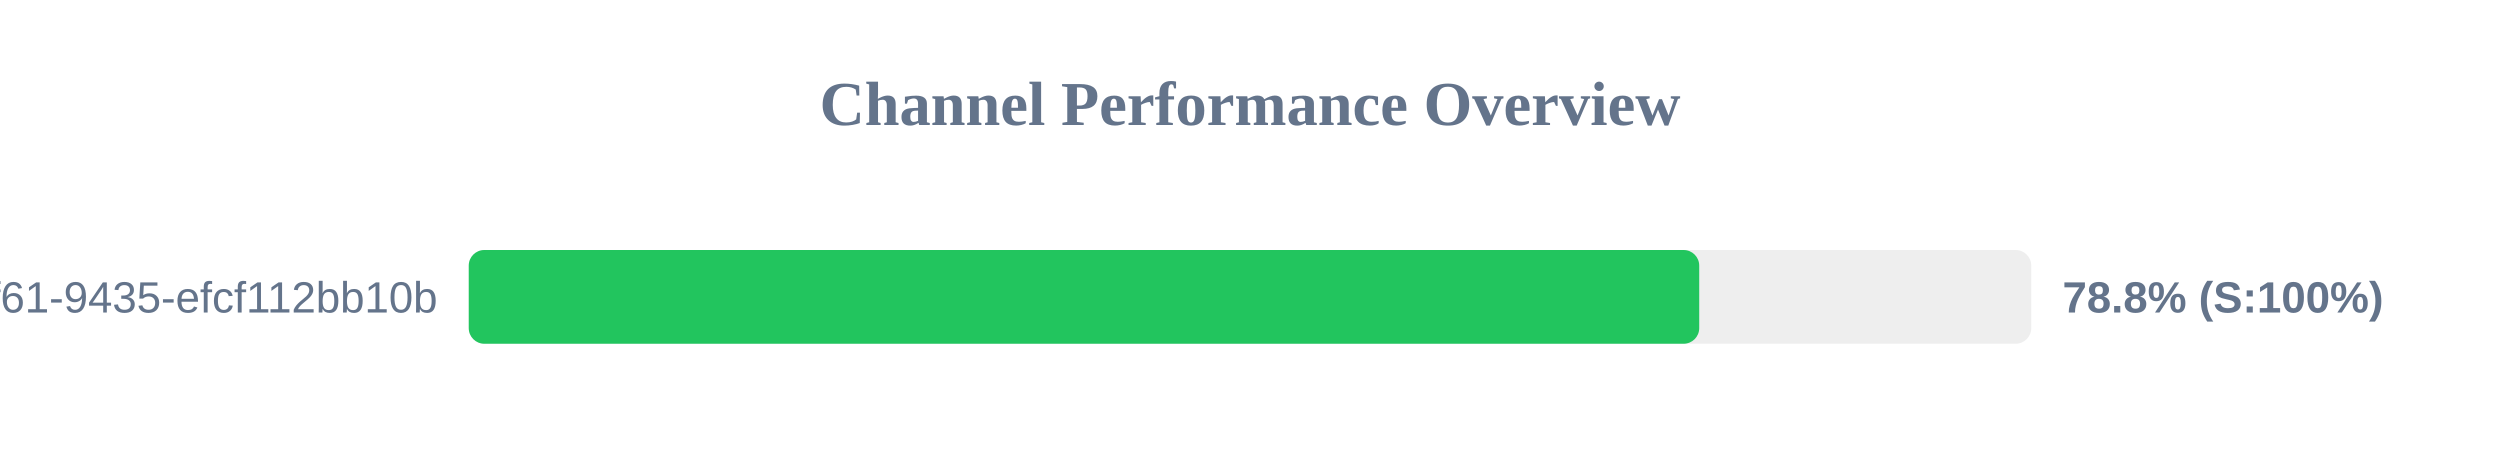
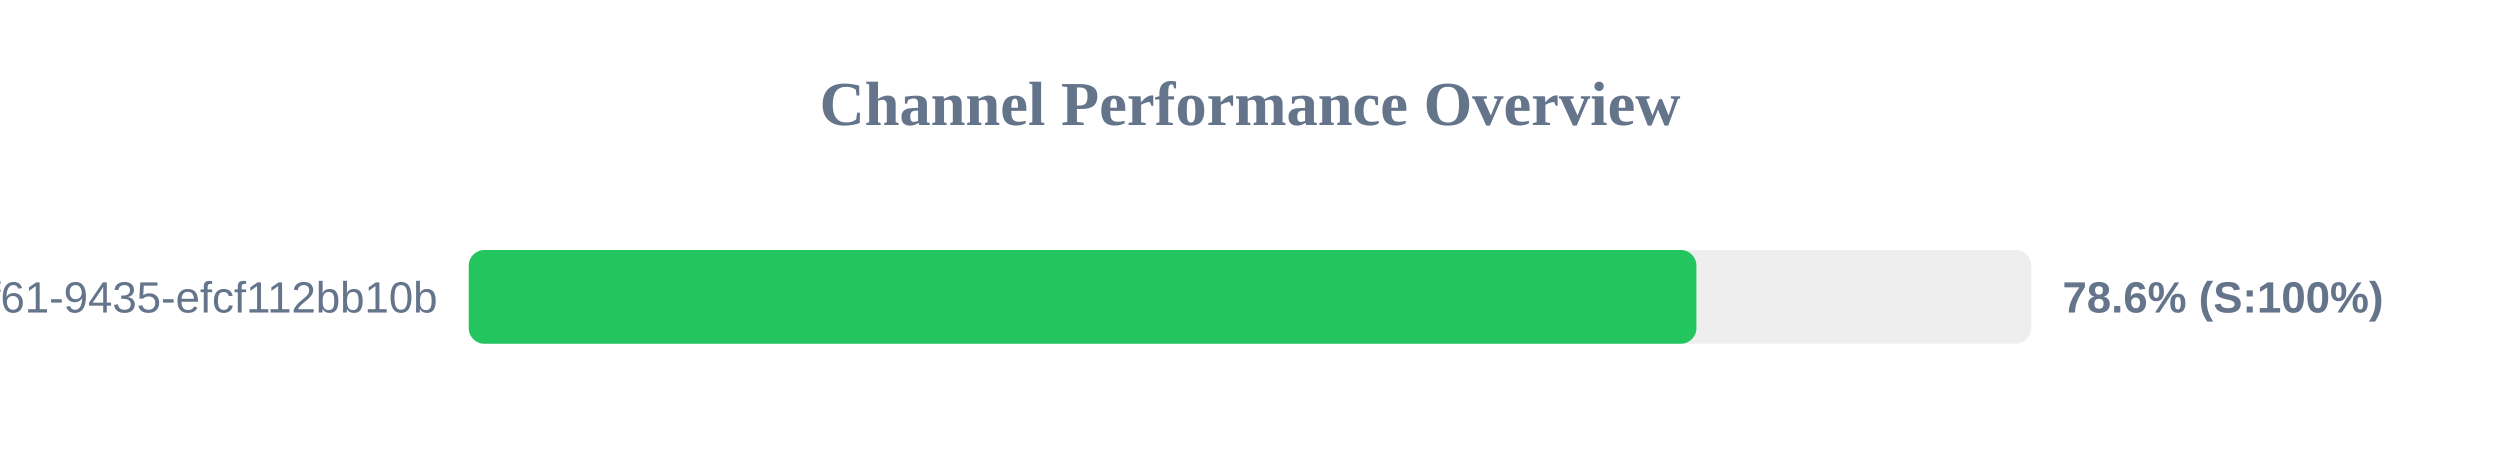
<svg xmlns="http://www.w3.org/2000/svg" width="800" height="150" version="1.1">
  <style>
        .row { font: 14px Arial; fill: #64748b; }
        .score { font: bold 14px Arial; fill: #64748b; }
    </style>
  <text x="400" y="40" text-anchor="middle" font-size="20px" font-weight="bold" fill="#64748b">Channel Performance Overview</text>
  <rect x="150" y="80" width="500" height="30" fill="#eee" rx="5" />
-   <rect x="150" y="80" width="393.75" height="30" fill="#22c55e" rx="5" />
+   <rect x="150" y="80" width="392.85" height="30" fill="#22c55e" rx="5" />
  <text x="140" y="100" text-anchor="end" class="row">?uuid=07c122ad-50b2-4f61-9435-efcf112bb10b</text>
-   <text x="660" y="100" text-anchor="start" class="score">78.8% (S:100%)</text>
+   <text x="660" y="100" text-anchor="start" class="score">78.6% (S:100%)</text>
</svg>
